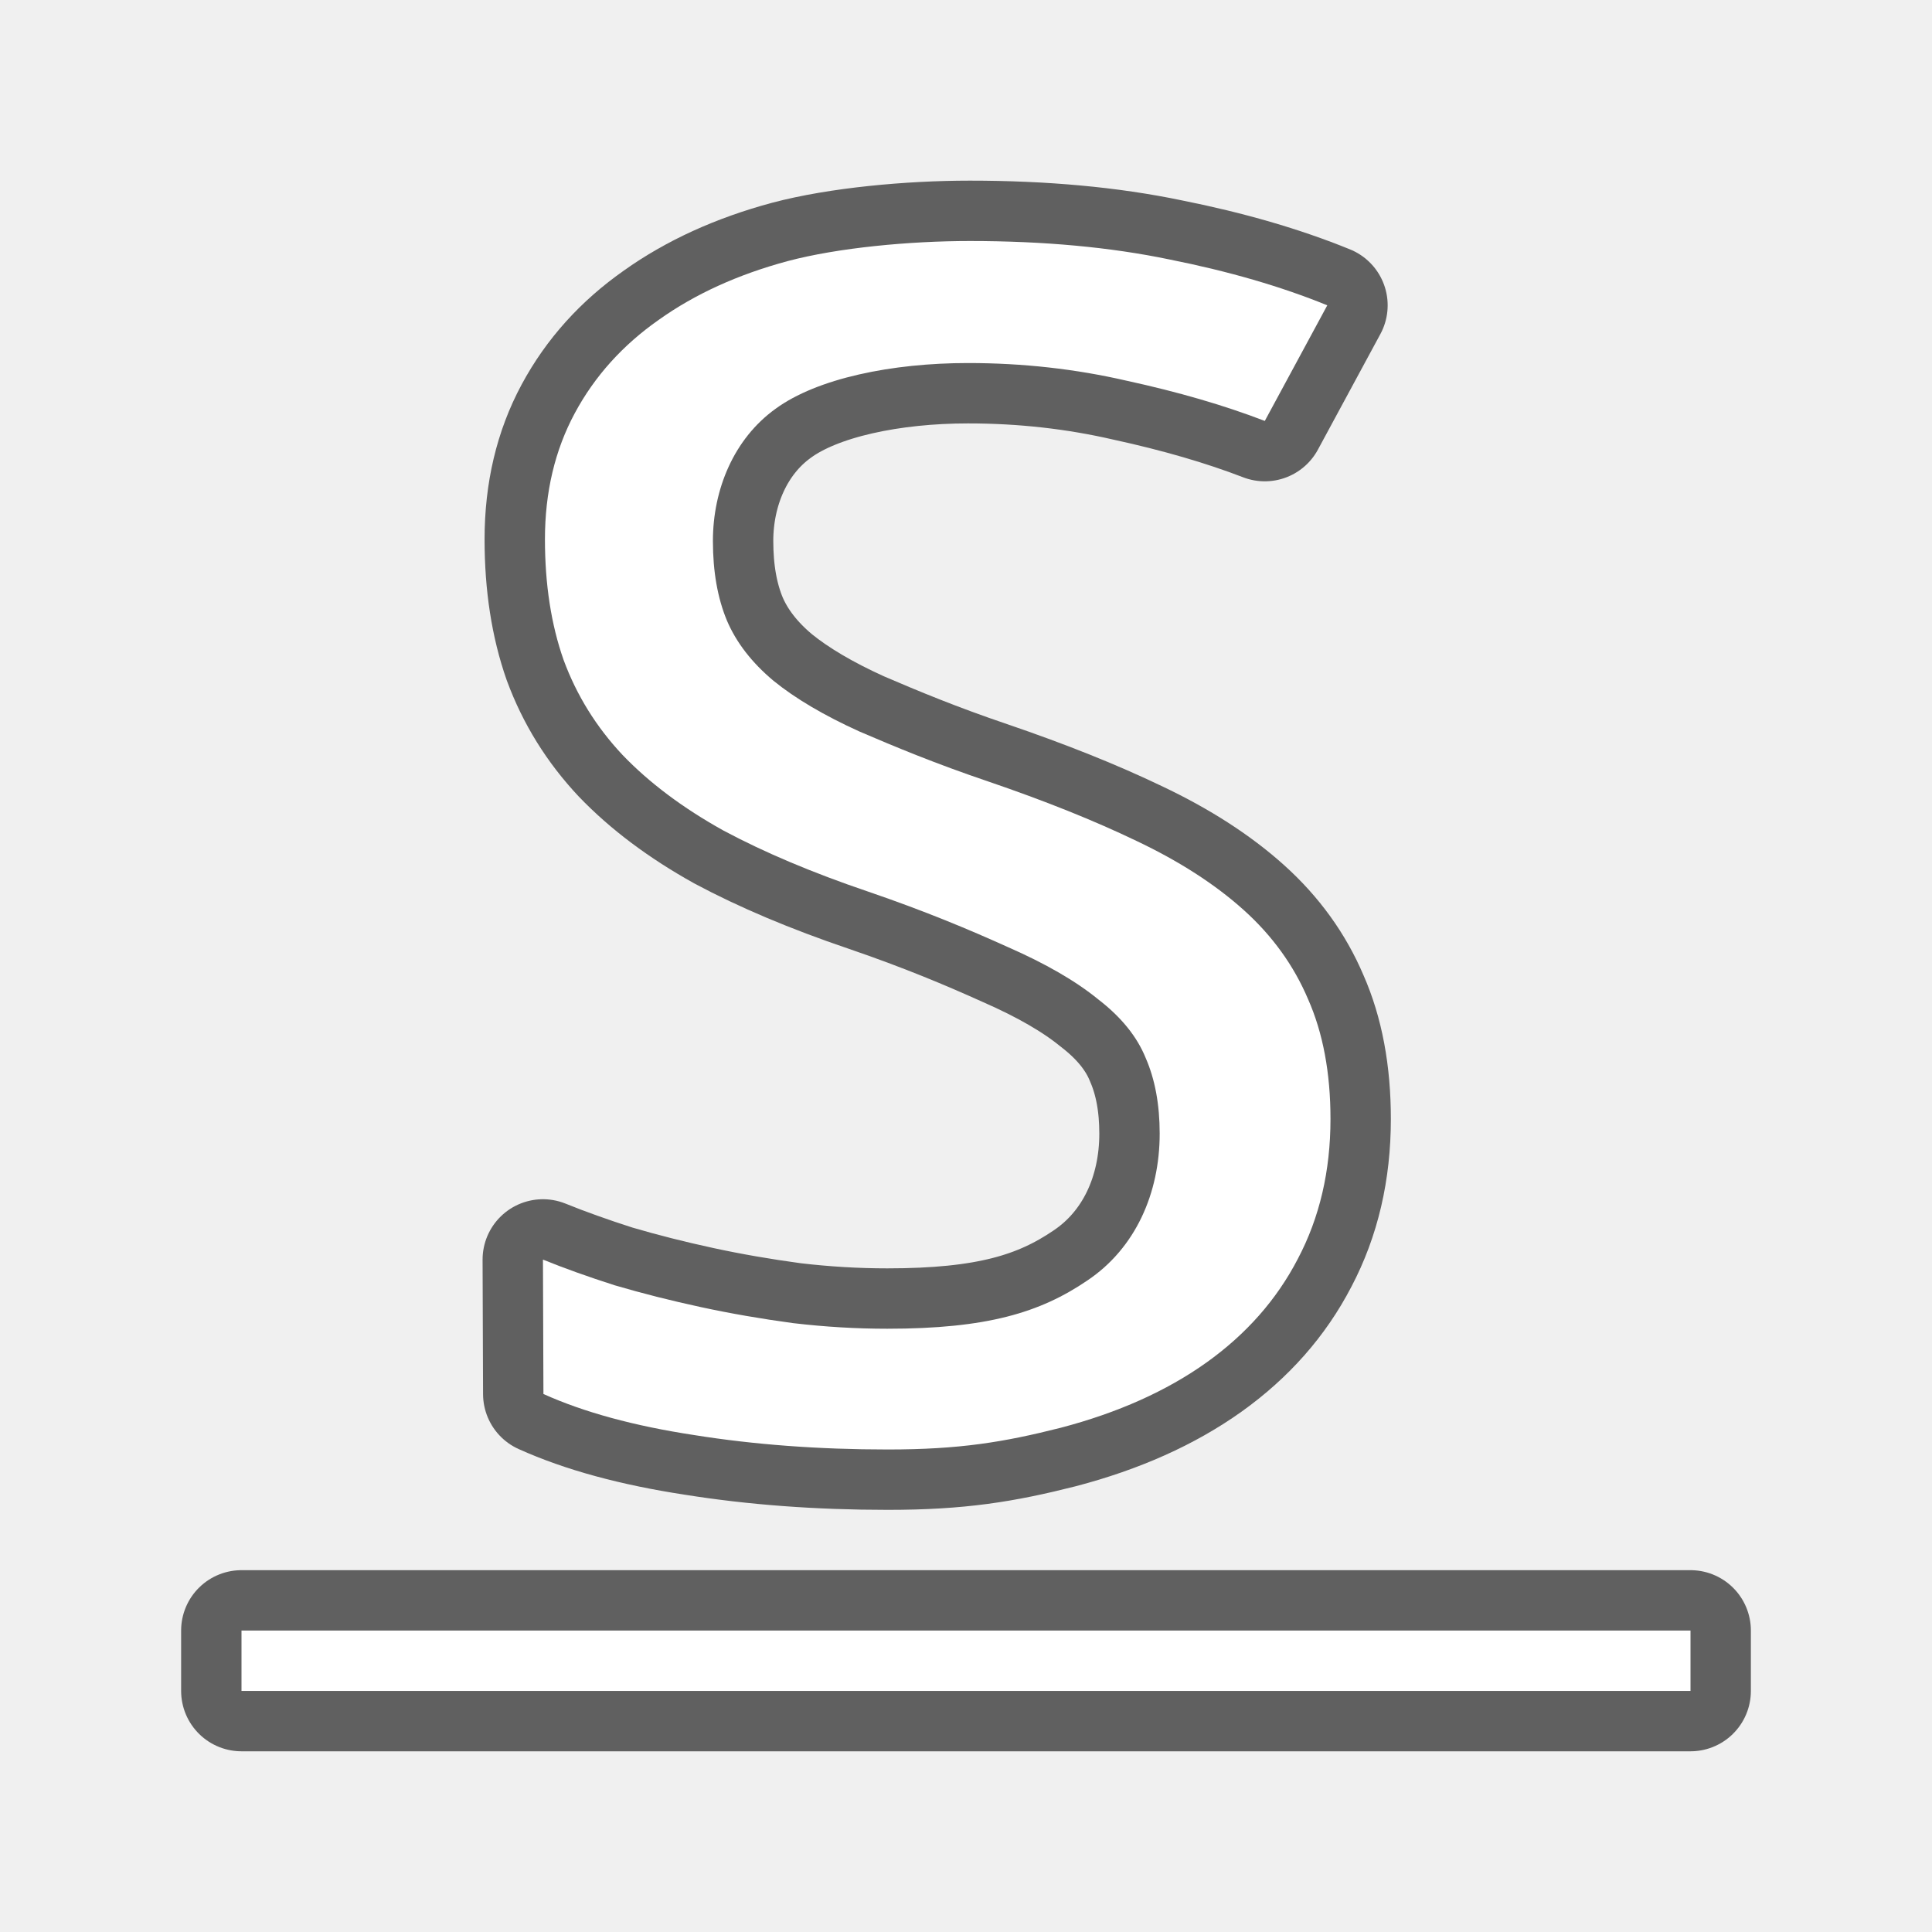
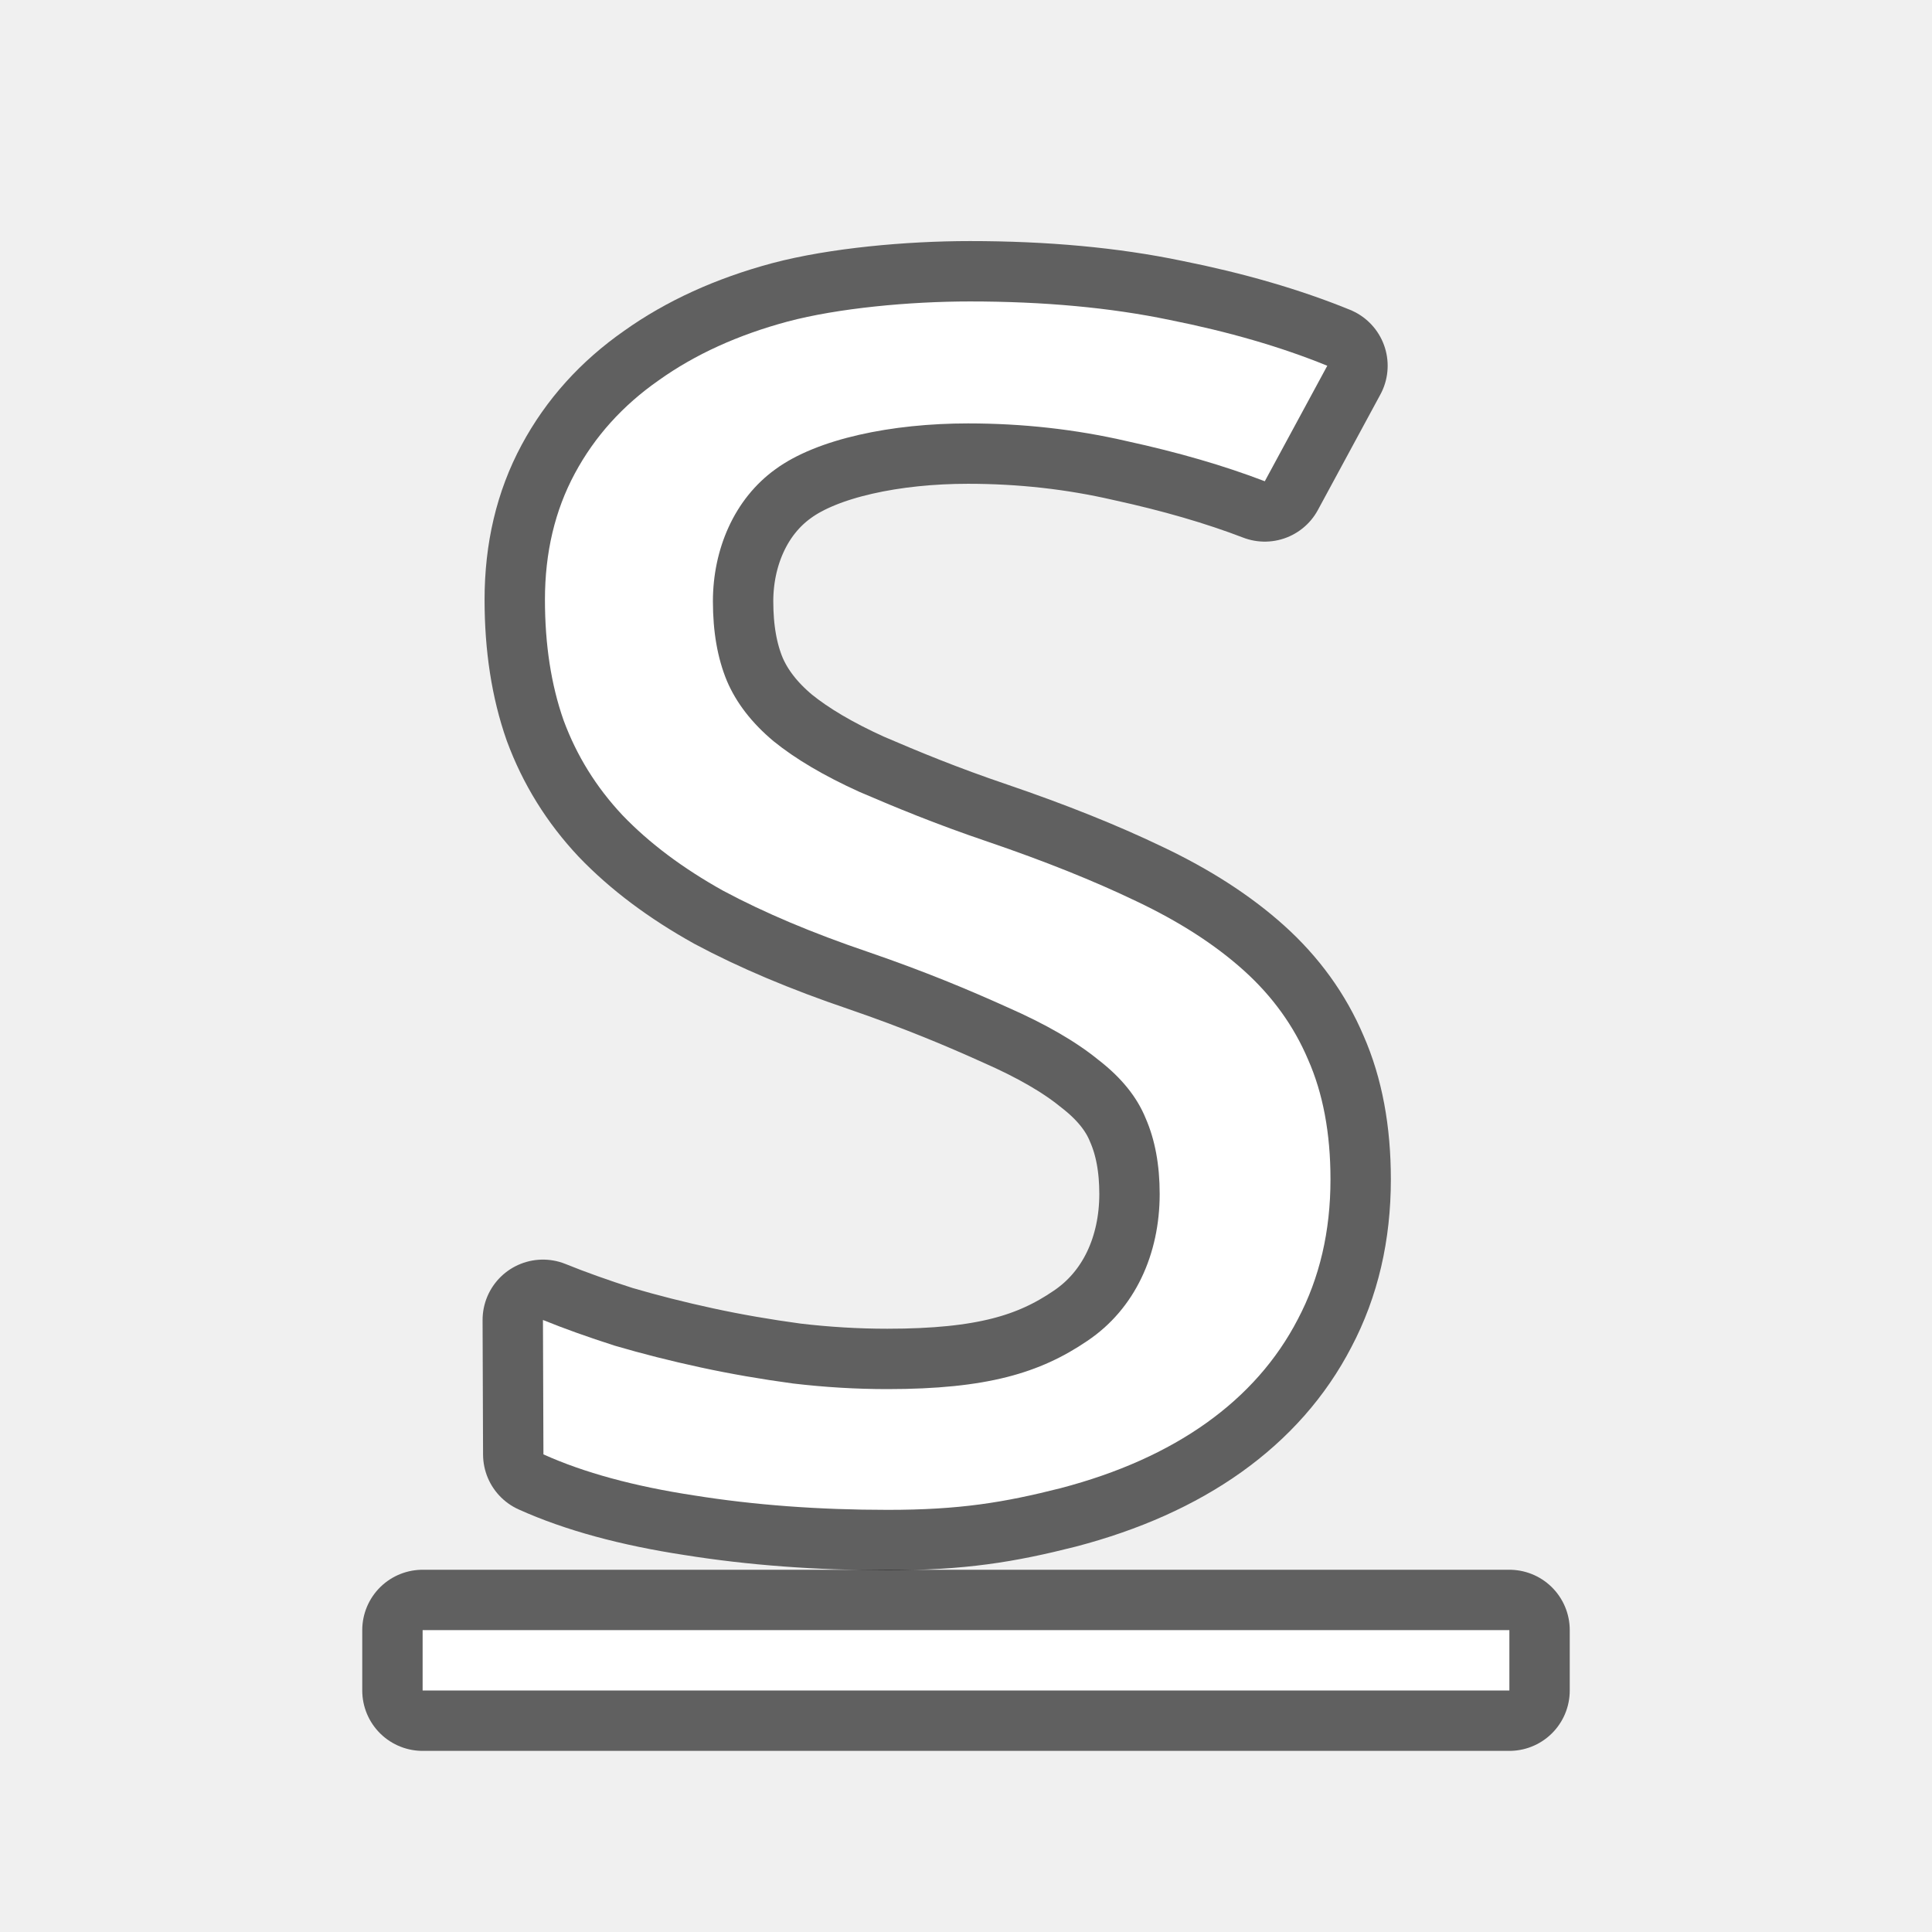
<svg xmlns="http://www.w3.org/2000/svg" xmlns:xlink="http://www.w3.org/1999/xlink" viewBox="0 0 32 32" version="1.1" id="svg4">
  <defs id="defs8">
    <radialGradient id="a" cx="10.903" cy="14.503" gradientTransform="matrix(-1.709666,0.09708959,-0.1550247,-2.852376,39.32894,44.03964)" gradientUnits="userSpaceOnUse" r="6.225" xlink:href="#b" />
    <linearGradient id="b">
      <stop offset="0" stop-color="#555" id="stop3" />
      <stop offset="1" stop-color="#666" id="stop5" />
    </linearGradient>
  </defs>
-   <rect y="27.007" x="4" height="1" width="24" id="rect836" style="opacity:0.6;fill:#000000;fill-opacity:1;stroke:#000000;stroke-width:2;stroke-linejoin:round;stroke-miterlimit:4;stroke-dasharray:none;stroke-opacity:1" />
-   <path d="m 22.037,18.534 c 0,0.861 -0.18,1.633 -0.541,2.317 -0.35,0.675 -0.855,1.247 -1.515,1.718 -0.66,0.47 -1.463,0.83 -2.411,1.079 -0.948,0.24 -1.68,0.36 -2.865,0.36 -1.144,0 -2.216,-0.08 -3.215,-0.24 -0.989,-0.151 -1.819,-0.377 -2.489,-0.679 l -0.008,-2.226 c 0.35,0.142 0.747,0.284 1.19,0.426 0.453,0.133 0.927,0.253 1.422,0.36 0.495,0.107 1.005,0.195 1.53,0.266 0.526,0.062 1.046,0.093 1.561,0.093 1.649,0 2.53,-0.266 3.314,-0.799 0.794,-0.533 1.198,-1.44 1.198,-2.434 0,-0.479 -0.077,-0.897 -0.232,-1.252 -0.144,-0.355 -0.407,-0.679 -0.788,-0.972 C 17.817,16.248 17.317,15.96 16.688,15.684 16.059,15.4 15.333,15.094 14.374,14.766 13.457,14.455 12.658,14.118 11.978,13.754 11.308,13.381 10.752,12.964 10.309,12.502 9.876,12.04 9.551,11.517 9.335,10.931 9.129,10.345 9.026,9.679 9.026,8.933 c 0,-0.781 0.165,-1.478 0.495,-2.091 0.33,-0.613 0.794,-1.127 1.391,-1.545 0.598,-0.426 1.309,-0.75 2.133,-0.972 0.835,-0.222 2.02,-0.333 3.019,-0.333 1.226,0 2.329,0.102 3.308,0.306 0.979,0.195 1.85,0.448 2.612,0.759 L 20.949,6.972 C 20.279,6.714 19.516,6.492 18.661,6.306 c -0.845,-0.195 -1.721,-0.293 -2.628,-0.293 -1.257,0 -2.499,0.253 -3.189,0.759 -0.69,0.497 -1.036,1.336 -1.036,2.188 0,0.506 0.077,0.945 0.232,1.318 0.155,0.364 0.412,0.697 0.773,0.999 0.361,0.293 0.835,0.573 1.422,0.839 0.598,0.257 1.263,0.533 2.128,0.826 0.938,0.32 1.757,0.648 2.458,0.985 0.711,0.337 1.304,0.719 1.778,1.145 0.474,0.426 0.83,0.919 1.067,1.478 0.247,0.559 0.371,1.221 0.371,1.984 z" id="path832" style="opacity:0.6;fill:#000000;stroke:#000000;stroke-width:2;stroke-miterlimit:4;stroke-dasharray:none;stroke-opacity:1;stroke-linejoin:round" />
-   <path style="fill:#ffffff;stroke:none;stroke-width:0;stroke-miterlimit:4;stroke-dasharray:none;stroke-opacity:0.6" id="path9" d="m 22.037,18.534 c 0,0.861 -0.18,1.633 -0.541,2.317 -0.35,0.675 -0.855,1.247 -1.515,1.718 -0.66,0.47 -1.463,0.83 -2.411,1.079 -0.948,0.24 -1.68,0.36 -2.865,0.36 -1.144,0 -2.216,-0.08 -3.215,-0.24 -0.989,-0.151 -1.819,-0.377 -2.489,-0.679 l -0.008,-2.226 c 0.35,0.142 0.747,0.284 1.19,0.426 0.453,0.133 0.927,0.253 1.422,0.36 0.495,0.107 1.005,0.195 1.53,0.266 0.526,0.062 1.046,0.093 1.561,0.093 1.649,0 2.53,-0.266 3.314,-0.799 0.794,-0.533 1.198,-1.44 1.198,-2.434 0,-0.479 -0.077,-0.897 -0.232,-1.252 -0.144,-0.355 -0.407,-0.679 -0.788,-0.972 C 17.817,16.248 17.317,15.96 16.688,15.684 16.059,15.4 15.333,15.094 14.374,14.766 13.457,14.455 12.658,14.118 11.978,13.754 11.308,13.381 10.752,12.964 10.309,12.502 9.876,12.04 9.551,11.517 9.335,10.931 9.129,10.345 9.026,9.679 9.026,8.933 c 0,-0.781 0.165,-1.478 0.495,-2.091 0.33,-0.613 0.794,-1.127 1.391,-1.545 0.598,-0.426 1.309,-0.75 2.133,-0.972 0.835,-0.222 2.02,-0.333 3.019,-0.333 1.226,0 2.329,0.102 3.308,0.306 0.979,0.195 1.85,0.448 2.612,0.759 L 20.949,6.972 C 20.279,6.714 19.516,6.492 18.661,6.306 c -0.845,-0.195 -1.721,-0.293 -2.628,-0.293 -1.257,0 -2.499,0.253 -3.189,0.759 -0.69,0.497 -1.036,1.336 -1.036,2.188 0,0.506 0.077,0.945 0.232,1.318 0.155,0.364 0.412,0.697 0.773,0.999 0.361,0.293 0.835,0.573 1.422,0.839 0.598,0.257 1.263,0.533 2.128,0.826 0.938,0.32 1.757,0.648 2.458,0.985 0.711,0.337 1.304,0.719 1.778,1.145 0.474,0.426 0.83,0.919 1.067,1.478 0.247,0.559 0.371,1.221 0.371,1.984 z" />
-   <rect style="opacity:1;fill:#ffffff;fill-opacity:1;stroke:none;stroke-width:2;stroke-linejoin:round;stroke-miterlimit:4;stroke-dasharray:none;stroke-opacity:1" id="rect834" width="24" height="1" x="4" y="27.007" />
+   <rect style="opacity:0.6;fill:#000000;fill-opacity:1;stroke:#000000;stroke-width:2;stroke-linejoin:round;stroke-miterlimit:4;stroke-dasharray:none;stroke-opacity:1" id="rect844" width="18" height="1" x="7" y="27" />
+   <path d="m 22.037,19.534 c 0,0.861 -0.18,1.633 -0.541,2.317 -0.35,0.675 -0.855,1.247 -1.515,1.718 -0.66,0.47 -1.463,0.83 -2.411,1.079 -0.948,0.24 -1.68,0.36 -2.865,0.36 -1.144,0 -2.216,-0.08 -3.215,-0.24 -0.989,-0.151 -1.819,-0.377 -2.489,-0.679 l -0.008,-2.226 c 0.35,0.142 0.747,0.284 1.19,0.426 0.453,0.133 0.927,0.253 1.422,0.36 0.495,0.107 1.005,0.195 1.53,0.266 0.526,0.062 1.046,0.093 1.561,0.093 1.649,0 2.53,-0.266 3.314,-0.799 0.794,-0.533 1.198,-1.44 1.198,-2.434 0,-0.479 -0.077,-0.897 -0.232,-1.252 -0.144,-0.355 -0.407,-0.679 -0.788,-0.972 -0.371,-0.302 -0.871,-0.59 -1.499,-0.866 -0.629,-0.284 -1.356,-0.59 -2.314,-0.919 -0.917,-0.311 -1.716,-0.648 -2.396,-1.012 -0.67,-0.373 -1.226,-0.79 -1.669,-1.252 C 9.876,13.04 9.551,12.516 9.335,11.931 9.129,11.345 9.026,10.679 9.026,9.933 c 0,-0.781 0.165,-1.478 0.495,-2.091 C 9.85,7.23 10.314,6.715 10.912,6.298 11.509,5.872 12.22,5.548 13.045,5.326 13.88,5.104 15.065,4.993 16.064,4.993 c 1.226,0 2.329,0.102 3.308,0.306 0.979,0.195 1.85,0.448 2.612,0.759 L 20.949,7.971 C 20.279,7.714 19.516,7.492 18.661,7.306 c -0.845,-0.195 -1.721,-0.293 -2.628,-0.293 -1.257,0 -2.499,0.253 -3.189,0.759 -0.69,0.497 -1.036,1.336 -1.036,2.188 0,0.506 0.077,0.945 0.232,1.318 0.155,0.364 0.412,0.697 0.773,0.999 0.361,0.293 0.835,0.573 1.422,0.839 0.598,0.257 1.263,0.533 2.128,0.826 0.938,0.32 1.757,0.648 2.458,0.985 0.711,0.337 1.304,0.719 1.778,1.145 0.474,0.426 0.83,0.919 1.067,1.478 0.247,0.559 0.371,1.221 0.371,1.984 z" id="path832" style="opacity:0.6;fill:#000000;stroke:#000000;stroke-width:2;stroke-linejoin:round;stroke-miterlimit:4;stroke-dasharray:none;stroke-opacity:1" />
+   <path style="fill:#ffffff;stroke:none;stroke-width:0;stroke-miterlimit:4;stroke-dasharray:none;stroke-opacity:0.6" id="path9" d="m 22.037,19.534 c 0,0.861 -0.18,1.633 -0.541,2.317 -0.35,0.675 -0.855,1.247 -1.515,1.718 -0.66,0.47 -1.463,0.83 -2.411,1.079 -0.948,0.24 -1.68,0.36 -2.865,0.36 -1.144,0 -2.216,-0.08 -3.215,-0.24 -0.989,-0.151 -1.819,-0.377 -2.489,-0.679 l -0.008,-2.226 c 0.35,0.142 0.747,0.284 1.19,0.426 0.453,0.133 0.927,0.253 1.422,0.36 0.495,0.107 1.005,0.195 1.53,0.266 0.526,0.062 1.046,0.093 1.561,0.093 1.649,0 2.53,-0.266 3.314,-0.799 0.794,-0.533 1.198,-1.44 1.198,-2.434 0,-0.479 -0.077,-0.897 -0.232,-1.252 -0.144,-0.355 -0.407,-0.679 -0.788,-0.972 -0.371,-0.302 -0.871,-0.59 -1.499,-0.866 -0.629,-0.284 -1.356,-0.59 -2.314,-0.919 -0.917,-0.311 -1.716,-0.648 -2.396,-1.012 -0.67,-0.373 -1.226,-0.79 -1.669,-1.252 C 9.876,13.04 9.551,12.516 9.335,11.931 9.129,11.345 9.026,10.679 9.026,9.933 c 0,-0.781 0.165,-1.478 0.495,-2.091 C 9.85,7.23 10.314,6.715 10.912,6.298 11.509,5.872 12.22,5.548 13.045,5.326 13.88,5.104 15.065,4.993 16.064,4.993 c 1.226,0 2.329,0.102 3.308,0.306 0.979,0.195 1.85,0.448 2.612,0.759 L 20.949,7.971 C 20.279,7.714 19.516,7.492 18.661,7.306 c -0.845,-0.195 -1.721,-0.293 -2.628,-0.293 -1.257,0 -2.499,0.253 -3.189,0.759 -0.69,0.497 -1.036,1.336 -1.036,2.188 0,0.506 0.077,0.945 0.232,1.318 0.155,0.364 0.412,0.697 0.773,0.999 0.361,0.293 0.835,0.573 1.422,0.839 0.598,0.257 1.263,0.533 2.128,0.826 0.938,0.32 1.757,0.648 2.458,0.985 0.711,0.337 1.304,0.719 1.778,1.145 0.474,0.426 0.83,0.919 1.067,1.478 0.247,0.559 0.371,1.221 0.371,1.984 z" />
+   <rect style="opacity:1;fill:#ffffff;fill-opacity:1;stroke:none;stroke-width:2;stroke-linejoin:round;stroke-miterlimit:4;stroke-dasharray:none;stroke-opacity:1" id="rect834" width="18" height="1" x="7" y="27" />
</svg>
